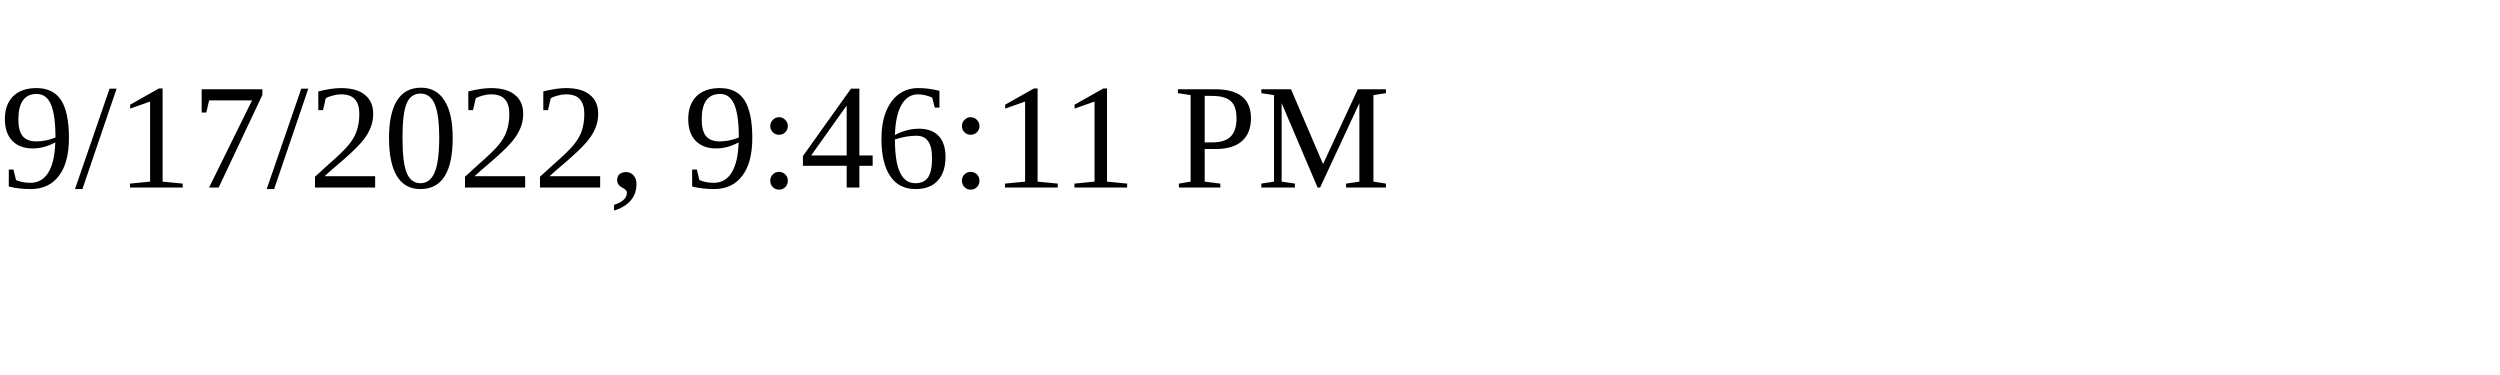
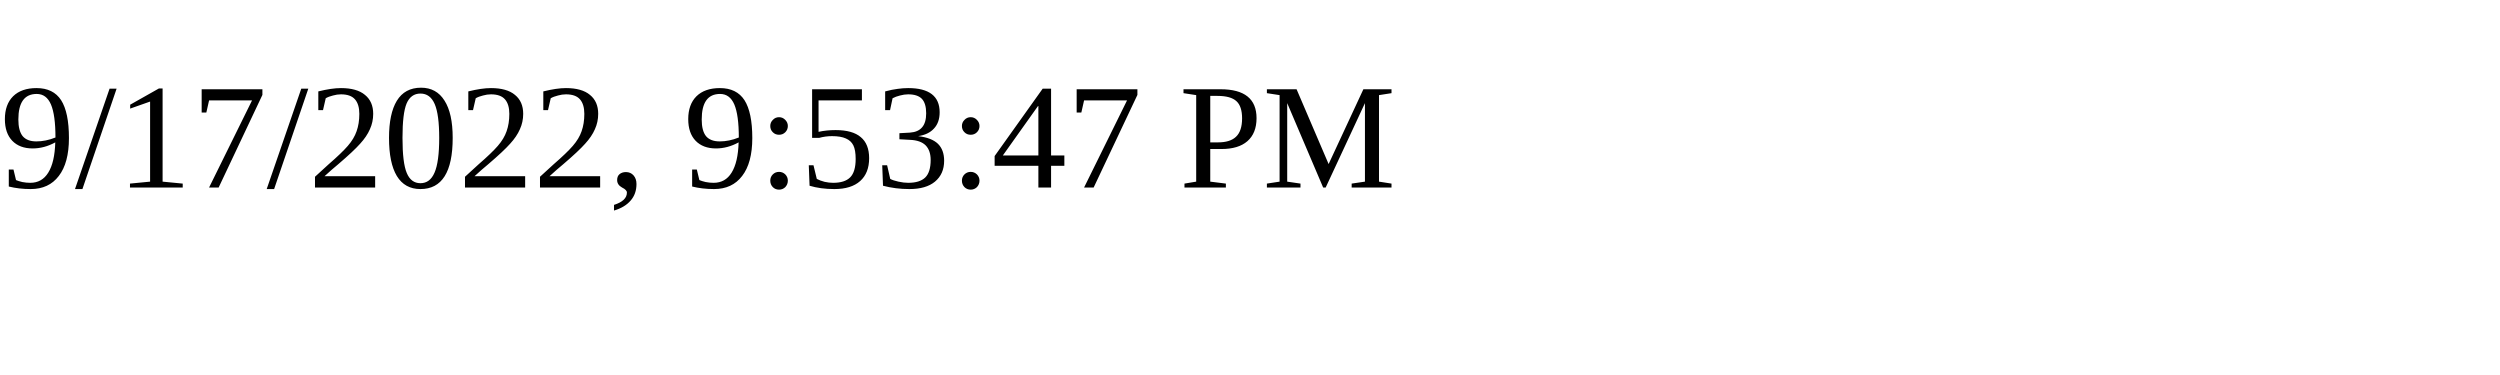
<svg xmlns="http://www.w3.org/2000/svg" height="30" width="200">
-   <text x="0" y="15">9/17/2022, 9:46:11 PM</text>
+   <text x="0" y="15">9/17/2022, 9:53:47 PM</text>
</svg>
